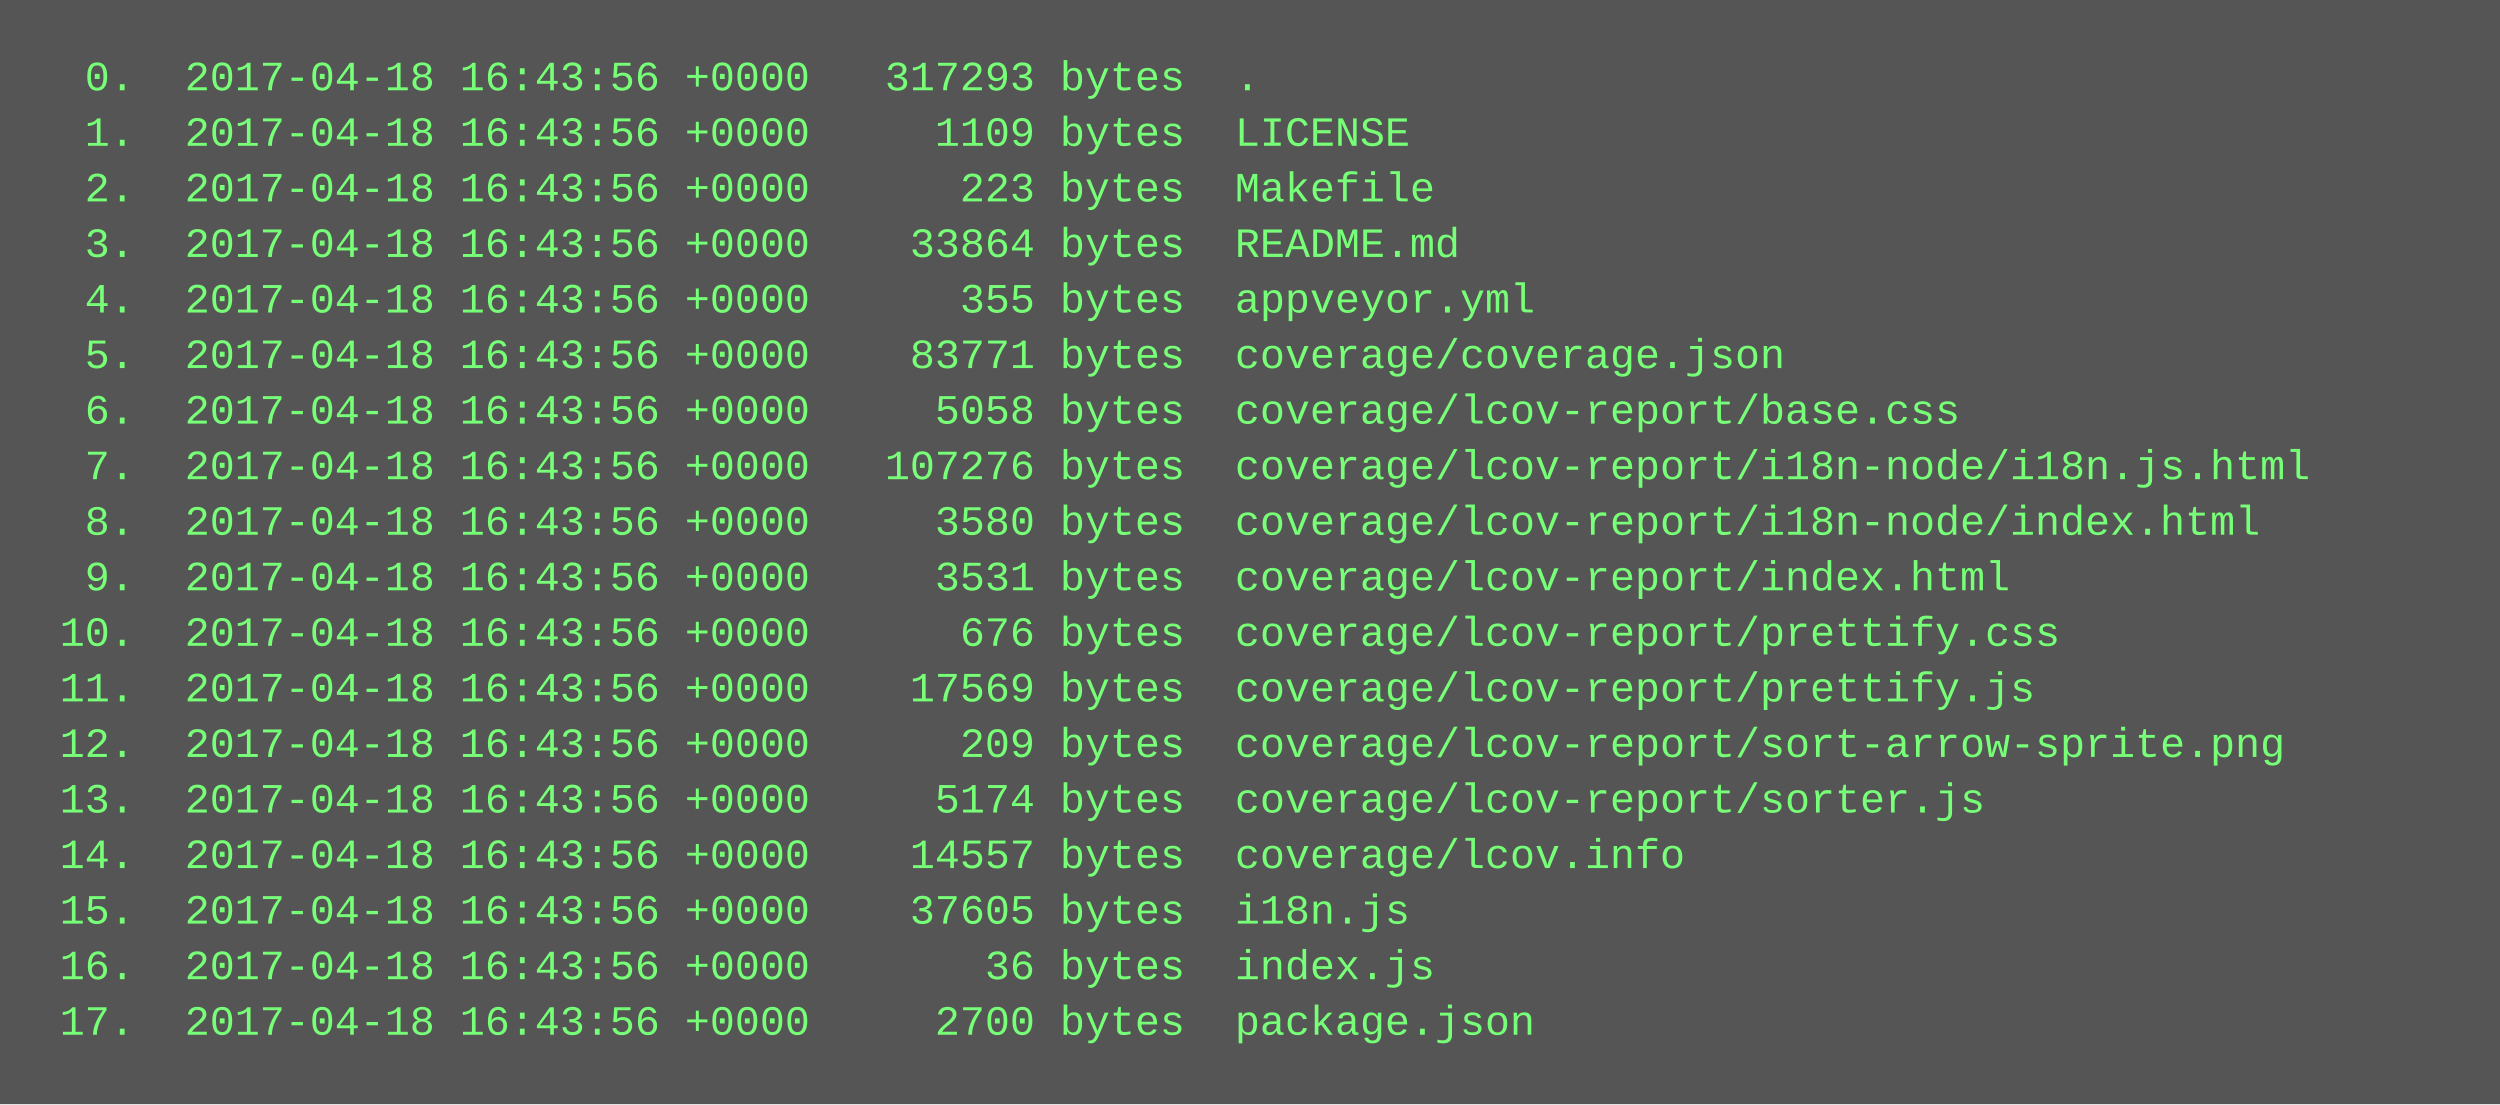
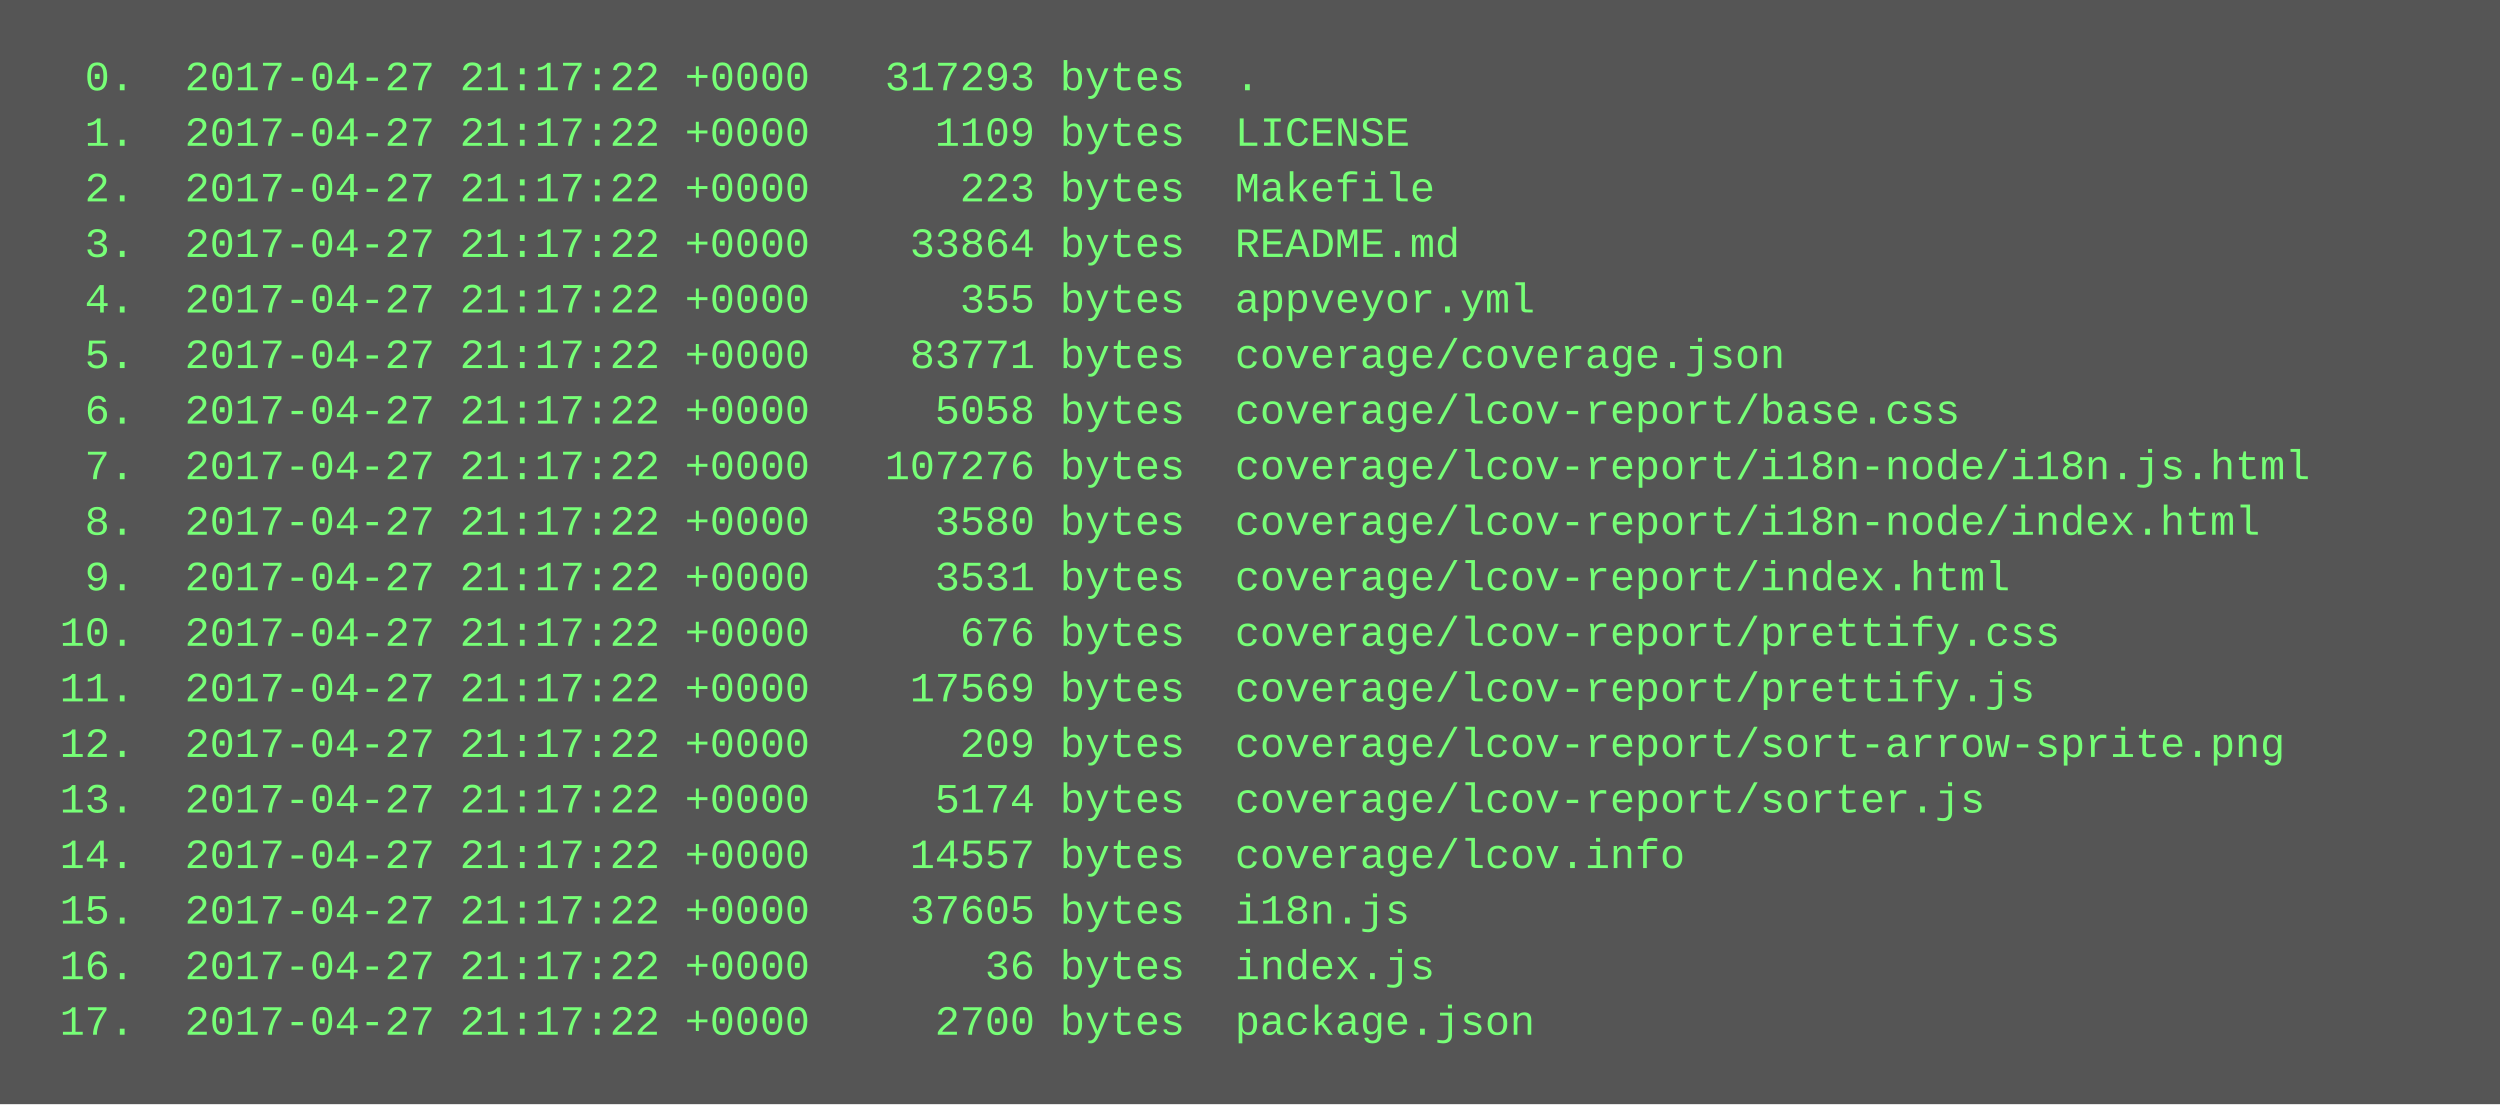
<svg xmlns="http://www.w3.org/2000/svg" height="318" width="720">
  <rect height="318" fill="#555" width="720" />
  <text fill="#7f7" font-family="Courier New" font-size="12" xml:space="preserve">
-     <tspan x="10" y="26">  0.  2017-04-18 16:43:56 +0000   317293 bytes  .</tspan>
-     <tspan x="10" y="42">  1.  2017-04-18 16:43:56 +0000     1109 bytes  LICENSE</tspan>
-     <tspan x="10" y="58">  2.  2017-04-18 16:43:56 +0000      223 bytes  Makefile</tspan>
-     <tspan x="10" y="74">  3.  2017-04-18 16:43:56 +0000    33864 bytes  README.md</tspan>
-     <tspan x="10" y="90">  4.  2017-04-18 16:43:56 +0000      355 bytes  appveyor.yml</tspan>
-     <tspan x="10" y="106">  5.  2017-04-18 16:43:56 +0000    83771 bytes  coverage/coverage.json</tspan>
-     <tspan x="10" y="122">  6.  2017-04-18 16:43:56 +0000     5058 bytes  coverage/lcov-report/base.css</tspan>
-     <tspan x="10" y="138">  7.  2017-04-18 16:43:56 +0000   107276 bytes  coverage/lcov-report/i18n-node/i18n.js.html</tspan>
-     <tspan x="10" y="154">  8.  2017-04-18 16:43:56 +0000     3580 bytes  coverage/lcov-report/i18n-node/index.html</tspan>
-     <tspan x="10" y="170">  9.  2017-04-18 16:43:56 +0000     3531 bytes  coverage/lcov-report/index.html</tspan>
-     <tspan x="10" y="186"> 10.  2017-04-18 16:43:56 +0000      676 bytes  coverage/lcov-report/prettify.css</tspan>
-     <tspan x="10" y="202"> 11.  2017-04-18 16:43:56 +0000    17569 bytes  coverage/lcov-report/prettify.js</tspan>
-     <tspan x="10" y="218"> 12.  2017-04-18 16:43:56 +0000      209 bytes  coverage/lcov-report/sort-arrow-sprite.png</tspan>
-     <tspan x="10" y="234"> 13.  2017-04-18 16:43:56 +0000     5174 bytes  coverage/lcov-report/sorter.js</tspan>
-     <tspan x="10" y="250"> 14.  2017-04-18 16:43:56 +0000    14557 bytes  coverage/lcov.info</tspan>
-     <tspan x="10" y="266"> 15.  2017-04-18 16:43:56 +0000    37605 bytes  i18n.js</tspan>
-     <tspan x="10" y="282"> 16.  2017-04-18 16:43:56 +0000       36 bytes  index.js</tspan>
-     <tspan x="10" y="298"> 17.  2017-04-18 16:43:56 +0000     2700 bytes  package.json</tspan>
+     <tspan x="10" y="26">  0.  2017-04-27 21:17:22 +0000   317293 bytes  .</tspan>
+     <tspan x="10" y="42">  1.  2017-04-27 21:17:22 +0000     1109 bytes  LICENSE</tspan>
+     <tspan x="10" y="58">  2.  2017-04-27 21:17:22 +0000      223 bytes  Makefile</tspan>
+     <tspan x="10" y="74">  3.  2017-04-27 21:17:22 +0000    33864 bytes  README.md</tspan>
+     <tspan x="10" y="90">  4.  2017-04-27 21:17:22 +0000      355 bytes  appveyor.yml</tspan>
+     <tspan x="10" y="106">  5.  2017-04-27 21:17:22 +0000    83771 bytes  coverage/coverage.json</tspan>
+     <tspan x="10" y="122">  6.  2017-04-27 21:17:22 +0000     5058 bytes  coverage/lcov-report/base.css</tspan>
+     <tspan x="10" y="138">  7.  2017-04-27 21:17:22 +0000   107276 bytes  coverage/lcov-report/i18n-node/i18n.js.html</tspan>
+     <tspan x="10" y="154">  8.  2017-04-27 21:17:22 +0000     3580 bytes  coverage/lcov-report/i18n-node/index.html</tspan>
+     <tspan x="10" y="170">  9.  2017-04-27 21:17:22 +0000     3531 bytes  coverage/lcov-report/index.html</tspan>
+     <tspan x="10" y="186"> 10.  2017-04-27 21:17:22 +0000      676 bytes  coverage/lcov-report/prettify.css</tspan>
+     <tspan x="10" y="202"> 11.  2017-04-27 21:17:22 +0000    17569 bytes  coverage/lcov-report/prettify.js</tspan>
+     <tspan x="10" y="218"> 12.  2017-04-27 21:17:22 +0000      209 bytes  coverage/lcov-report/sort-arrow-sprite.png</tspan>
+     <tspan x="10" y="234"> 13.  2017-04-27 21:17:22 +0000     5174 bytes  coverage/lcov-report/sorter.js</tspan>
+     <tspan x="10" y="250"> 14.  2017-04-27 21:17:22 +0000    14557 bytes  coverage/lcov.info</tspan>
+     <tspan x="10" y="266"> 15.  2017-04-27 21:17:22 +0000    37605 bytes  i18n.js</tspan>
+     <tspan x="10" y="282"> 16.  2017-04-27 21:17:22 +0000       36 bytes  index.js</tspan>
+     <tspan x="10" y="298"> 17.  2017-04-27 21:17:22 +0000     2700 bytes  package.json</tspan>
  </text>
</svg>
